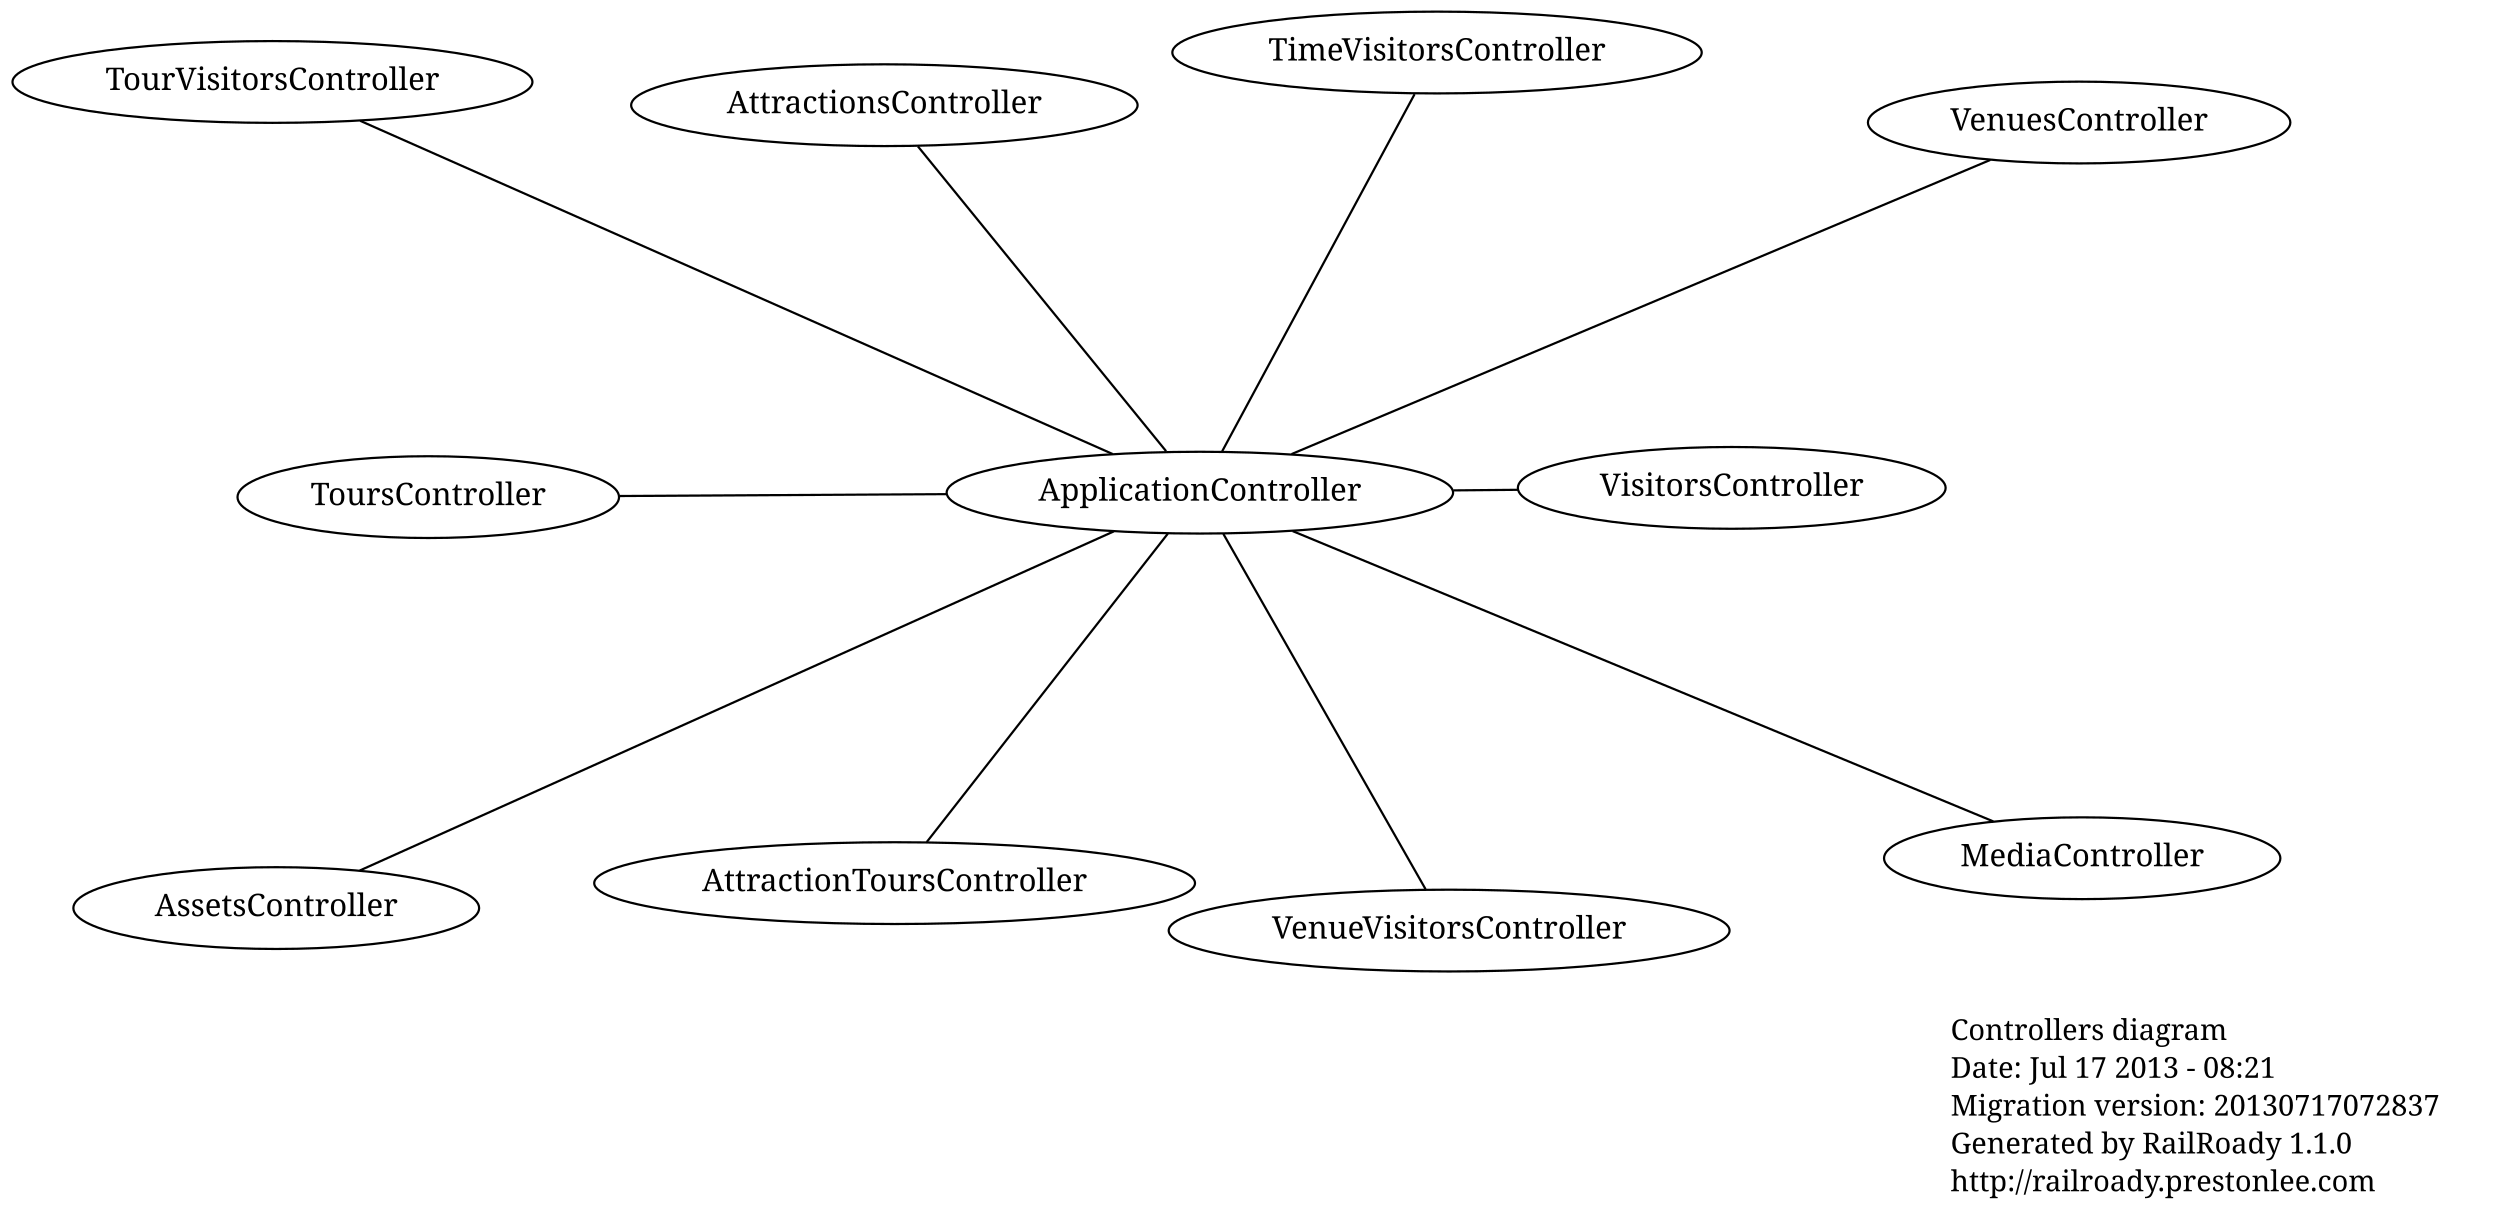
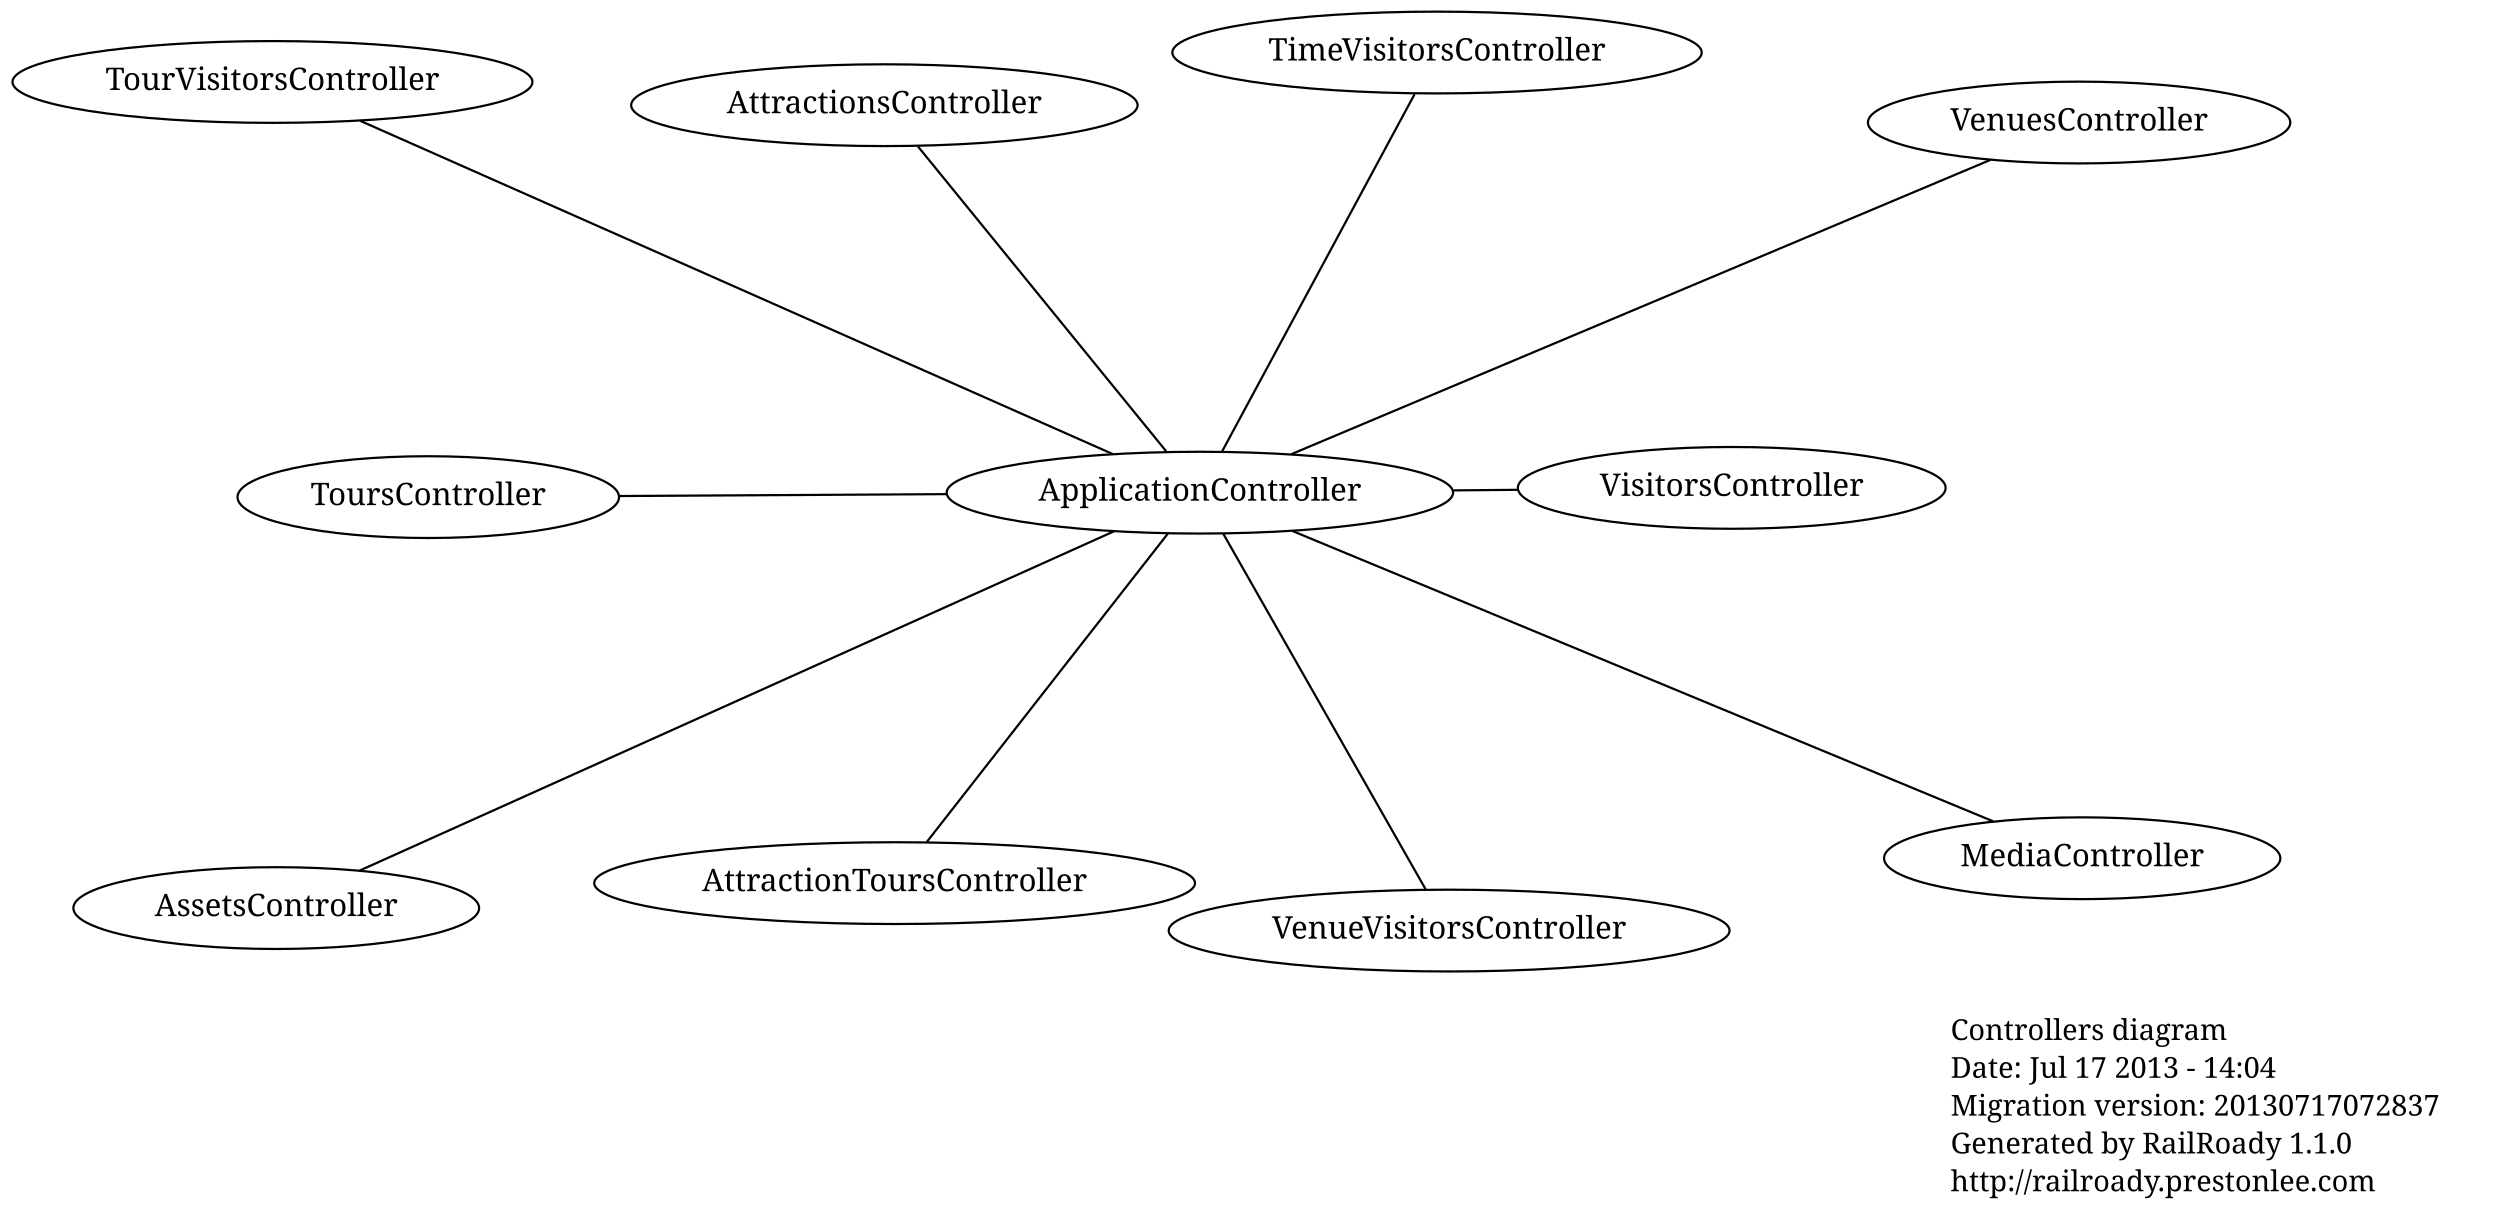
<svg xmlns="http://www.w3.org/2000/svg" width="1124pt" height="550pt" viewBox="0.00 0.00 1124.00 549.77">
  <g id="graph1" class="graph" transform="scale(1 1) rotate(0) translate(4 545.774)">
    <polygon fill="white" stroke="white" points="-4,5 -4,-545.774 1121,-545.774 1121,5 -4,5" />
    <g id="node1" class="node">
      <text text-anchor="start" x="873" y="-78.3" font-family="Times Roman,serif" font-size="13.00">Controllers diagram</text>
-       <text text-anchor="start" x="873" y="-61.3" font-family="Times Roman,serif" font-size="13.00">Date: Jul 17 2013 - 08:21</text>
+       <text text-anchor="start" x="873" y="-61.3" font-family="Times Roman,serif" font-size="13.00">Date: Jul 17 2013 - 14:04</text>
      <text text-anchor="start" x="873" y="-44.3" font-family="Times Roman,serif" font-size="13.00">Migration version: 20130717072837</text>
      <text text-anchor="start" x="873" y="-27.3" font-family="Times Roman,serif" font-size="13.00">Generated by RailRoady 1.1.0</text>
      <text text-anchor="start" x="873" y="-10.3" font-family="Times Roman,serif" font-size="13.00">http://railroady.prestonlee.com</text>
    </g>
    <g id="node2" class="node">
      <ellipse fill="none" stroke="black" cx="118.5" cy="-509.037" rx="116.88" ry="18.385" />
      <text text-anchor="middle" x="118.5" y="-505.437" font-family="Times Roman,serif" font-size="14.00">TourVisitorsController</text>
    </g>
    <g id="node3" class="node">
      <ellipse fill="none" stroke="black" cx="930.779" cy="-490.799" rx="94.96" ry="18.385" />
      <text text-anchor="middle" x="930.779" y="-487.199" font-family="Times Roman,serif" font-size="14.00">VenuesController</text>
    </g>
    <g id="node4" class="node">
      <ellipse fill="none" stroke="black" cx="398.219" cy="-148.835" rx="135.057" ry="18.385" />
      <text text-anchor="middle" x="398.219" y="-145.235" font-family="Times Roman,serif" font-size="14.00">AttractionToursController</text>
    </g>
    <g id="node5" class="node">
      <ellipse fill="none" stroke="black" cx="642.089" cy="-522.274" rx="119.001" ry="18.385" />
      <text text-anchor="middle" x="642.089" y="-518.674" font-family="Times Roman,serif" font-size="14.00">TimeVisitorsController</text>
    </g>
    <g id="node6" class="node">
      <ellipse fill="none" stroke="black" cx="535.465" cy="-324.388" rx="113.844" ry="18.385" />
      <text text-anchor="middle" x="535.465" y="-320.788" font-family="Times Roman,serif" font-size="14.00">ApplicationController</text>
    </g>
    <g id="edge2" class="edge">
      <path fill="none" stroke="black" d="M496.238,-341.759C416.768,-376.952 237.563,-456.311 157.927,-491.577" />
    </g>
    <g id="edge4" class="edge">
      <path fill="none" stroke="black" d="M576.652,-341.726C652.984,-373.859 815.499,-442.27 890.863,-473.996" />
    </g>
    <g id="edge6" class="edge">
      <path fill="none" stroke="black" d="M521.036,-305.933C494.677,-272.216 439.028,-201.035 412.66,-167.307" />
    </g>
    <g id="edge8" class="edge">
      <path fill="none" stroke="black" d="M545.496,-343.005C565.817,-380.72 611.643,-465.768 632.007,-503.563" />
    </g>
    <g id="node7" class="node">
      <ellipse fill="none" stroke="black" cx="393.615" cy="-498.592" rx="113.844" ry="18.385" />
      <text text-anchor="middle" x="393.615" y="-494.992" font-family="Times Roman,serif" font-size="14.00">AttractionsController</text>
    </g>
    <g id="edge10" class="edge">
      <path fill="none" stroke="black" d="M520.284,-343.031C492.982,-376.56 435.909,-446.652 408.686,-480.083" />
    </g>
    <g id="node8" class="node">
      <ellipse fill="none" stroke="black" cx="120.201" cy="-137.616" rx="91.217" ry="18.385" />
      <text text-anchor="middle" x="120.201" y="-134.016" font-family="Times Roman,serif" font-size="14.00">AssetsController</text>
    </g>
    <g id="edge12" class="edge">
      <path fill="none" stroke="black" d="M496.771,-306.985C417.239,-271.214 236.292,-189.83 157.747,-154.503" />
    </g>
    <g id="node9" class="node">
      <ellipse fill="none" stroke="black" cx="774.59" cy="-326.534" rx="96.166" ry="18.385" />
      <text text-anchor="middle" x="774.59" y="-322.934" font-family="Times Roman,serif" font-size="14.00">VisitorsController</text>
    </g>
    <g id="edge14" class="edge">
      <path fill="none" stroke="black" d="M649.425,-325.411C659.168,-325.498 668.962,-325.586 678.545,-325.672" />
    </g>
    <g id="node10" class="node">
      <ellipse fill="none" stroke="black" cx="188.554" cy="-322.384" rx="85.768" ry="18.385" />
      <text text-anchor="middle" x="188.554" y="-318.784" font-family="Times Roman,serif" font-size="14.00">ToursController</text>
    </g>
    <g id="edge16" class="edge">
      <path fill="none" stroke="black" d="M421.393,-323.729C373.602,-323.453 318.971,-323.137 274.643,-322.881" />
    </g>
    <g id="node11" class="node">
      <ellipse fill="none" stroke="black" cx="932.155" cy="-160.024" rx="89.096" ry="18.385" />
      <text text-anchor="middle" x="932.155" y="-156.424" font-family="Times Roman,serif" font-size="14.00">MediaController</text>
    </g>
    <g id="edge18" class="edge">
      <path fill="none" stroke="black" d="M577.168,-307.109C653.952,-275.294 816.726,-207.85 892.191,-176.582" />
    </g>
    <g id="node12" class="node">
      <ellipse fill="none" stroke="black" cx="647.53" cy="-127.5" rx="126.072" ry="18.385" />
      <text text-anchor="middle" x="647.53" y="-123.9" font-family="Times Roman,serif" font-size="14.00">VenueVisitorsController</text>
    </g>
    <g id="edge20" class="edge">
      <path fill="none" stroke="black" d="M546.008,-305.865C567.366,-268.34 615.53,-183.721 636.933,-146.117" />
    </g>
  </g>
</svg>
